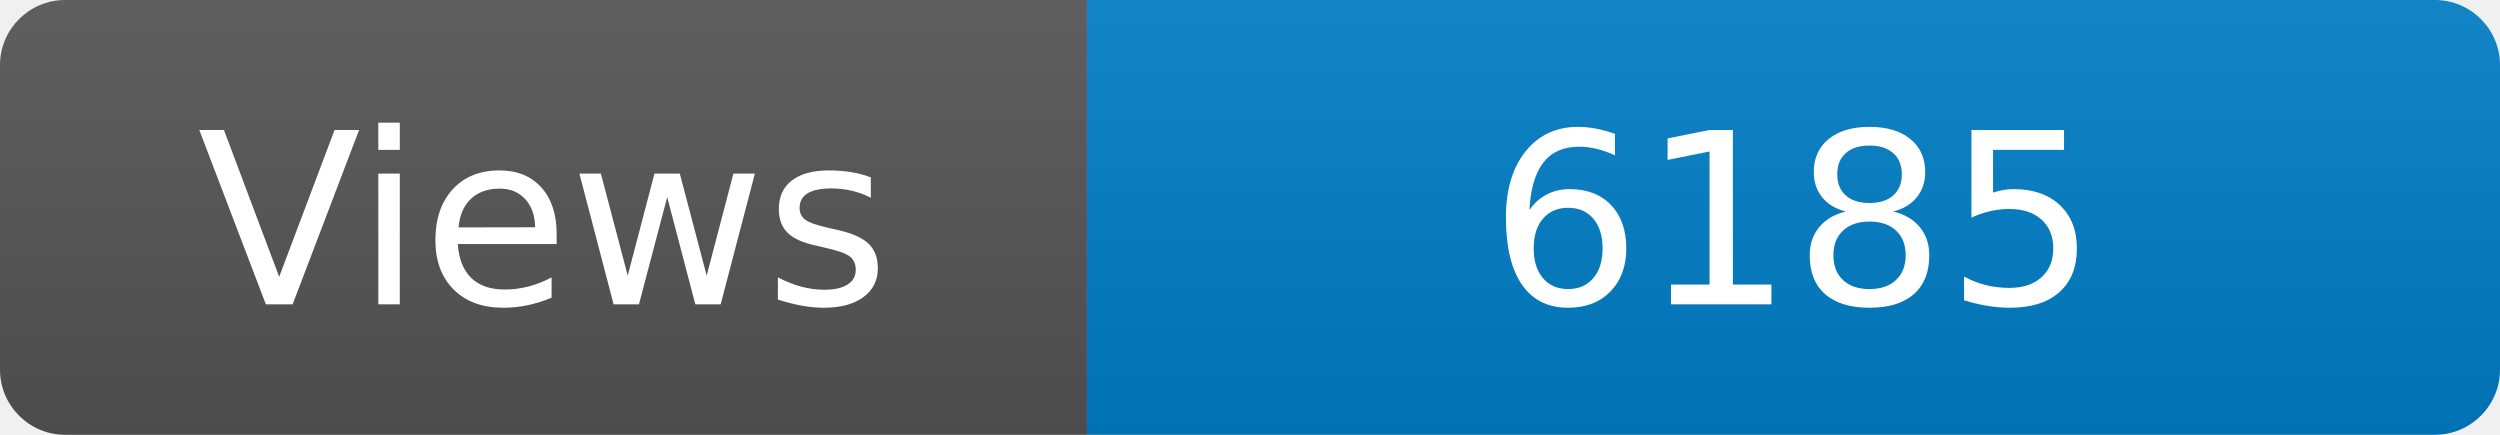
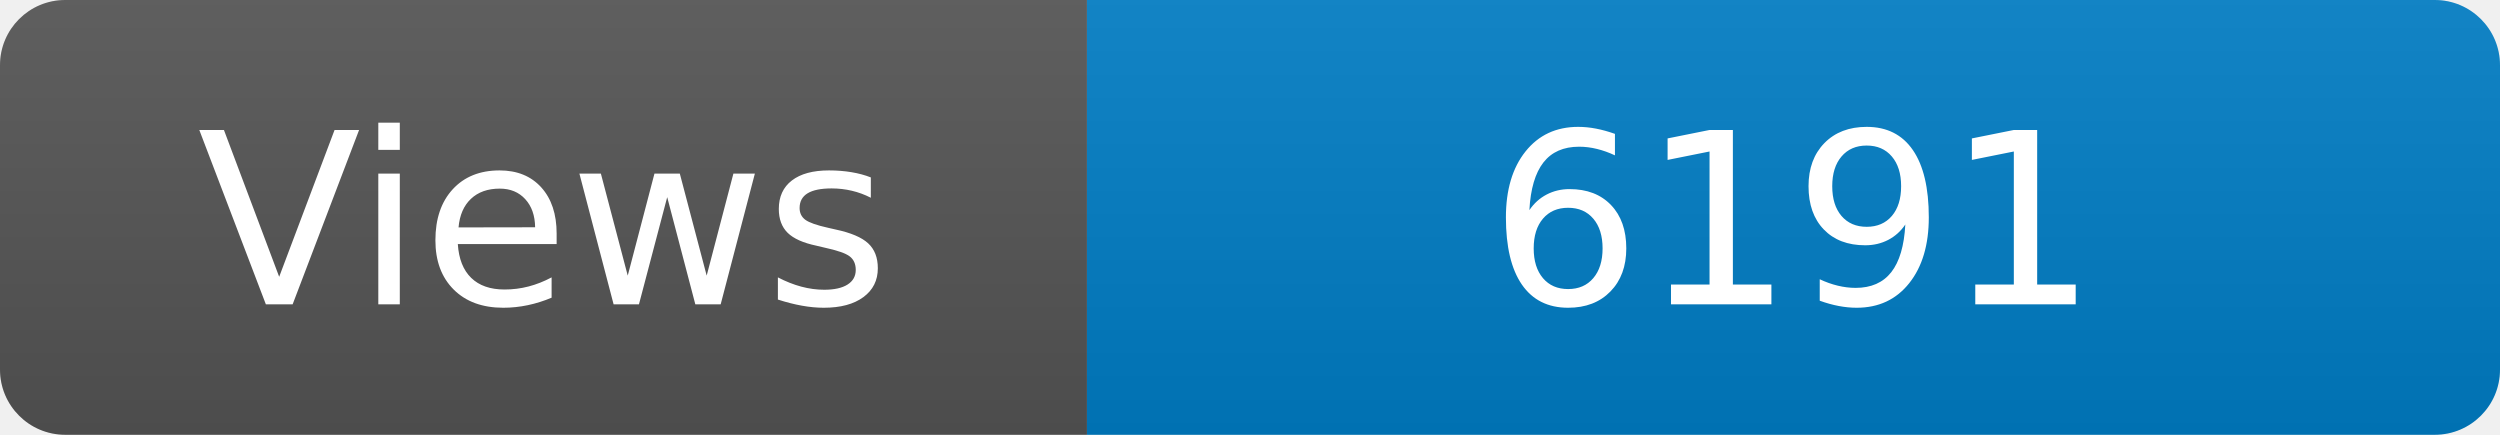
<svg xmlns="http://www.w3.org/2000/svg" width="115" height="20" role="img" aria-label="Maintained?: yes">
  <linearGradient id="s" x2="0" y2="100%">
    <stop offset="0" stop-color="#bbb" stop-opacity=".1" />
    <stop offset="1" stop-opacity=".1" />
  </linearGradient>
  <clipPath id="r">
    <rect width="115" height="20" rx="3" fill="#fff" />
  </clipPath>
  <g clip-path="url(#r)">
    <rect width="50" height="20" fill="#555" />
    <rect x="50" width="160" height="20" fill="#007ec6" />
    <rect width="115" height="20" fill="url(#s)" />
  </g>
  <g fill="#fff" text-anchor="middle" font-family="Verdana,Geneva,DejaVu Sans,sans-serif" font-size="110">
    <text x="250" y="140" transform="scale(.1)" fill="#fff">Views</text>
-     <text x="825" y="140" transform="scale(.1)" fill="#fff">6185</text>
+     <text x="825" y="140" transform="scale(.1)" fill="#fff">6191</text>
  </g>
</svg>
